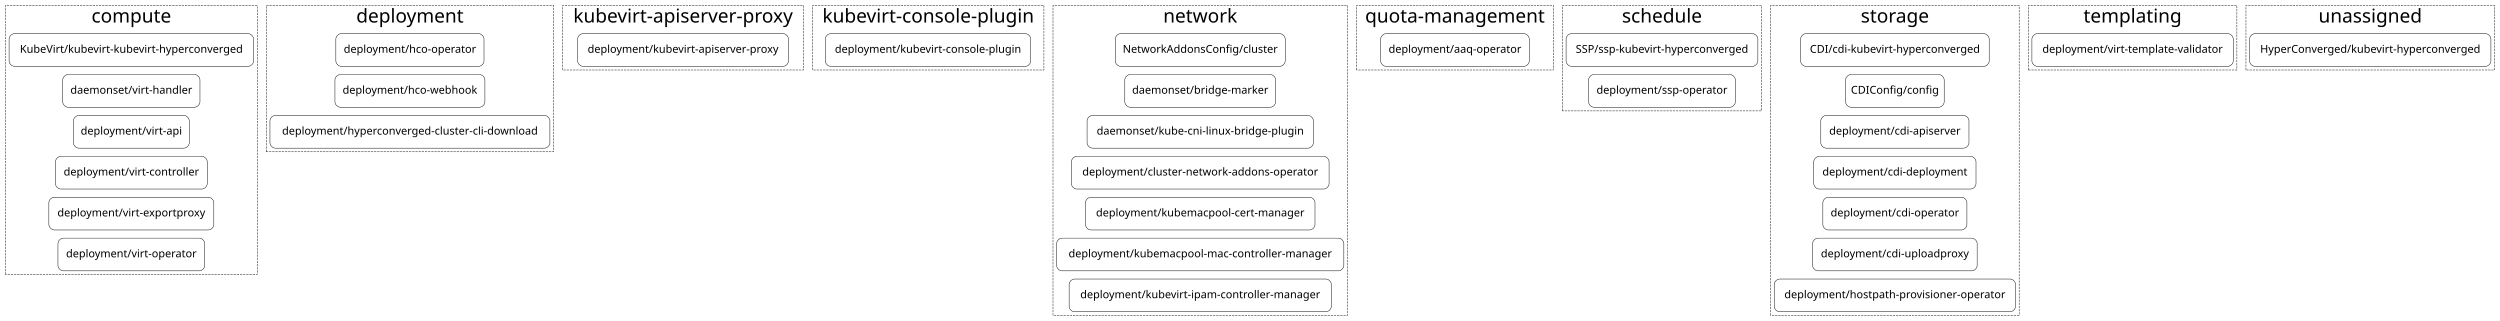
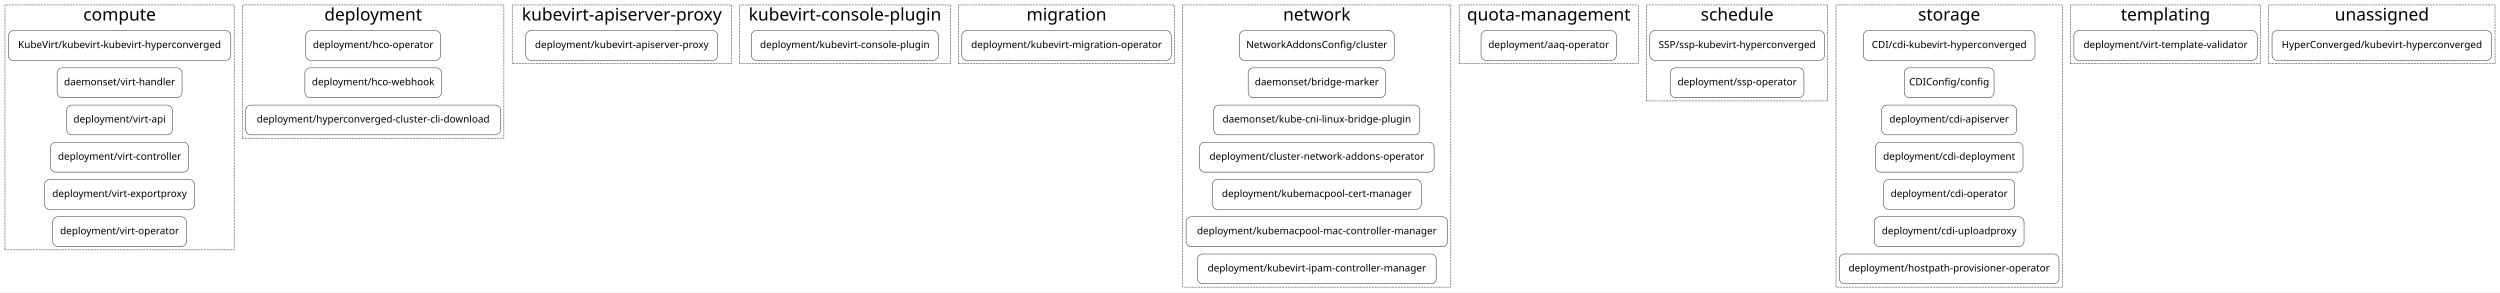
- <svg xmlns="http://www.w3.org/2000/svg" width="5501pt" height="706pt" viewBox="0.00 0.00 5501.00 706.00">
+ <svg xmlns="http://www.w3.org/2000/svg" width="6043pt" height="706pt" viewBox="0.00 0.00 6043.00 706.00">
  <g id="graph0" class="graph" transform="scale(1 1) rotate(0) translate(4 702)">
-     <polygon fill="white" stroke="transparent" points="-4,4 -4,-702 5497,-702 5497,4 -4,4" />
+     <polygon fill="white" stroke="transparent" points="-4,4 -4,-702 6039,-702 6039,4 -4,4" />
    <g id="clust1" class="cluster">
      <polygon fill="none" stroke="black" stroke-dasharray="5,2" points="8,-98 8,-690 562,-690 562,-98 8,-98" />
      <text text-anchor="middle" x="285" y="-652.4" font-family="Courier-Bold" font-size="42.00">compute</text>
    </g>
    <g id="clust2" class="cluster">
      <polygon fill="none" stroke="black" stroke-dasharray="5,2" points="582,-368 582,-690 1214,-690 1214,-368 582,-368" />
      <text text-anchor="middle" x="898" y="-652.4" font-family="Courier-Bold" font-size="42.00">deployment</text>
    </g>
    <g id="clust3" class="cluster">
      <polygon fill="none" stroke="black" stroke-dasharray="5,2" points="1234,-548 1234,-690 1764,-690 1764,-548 1234,-548" />
      <text text-anchor="middle" x="1499" y="-652.4" font-family="Courier-Bold" font-size="42.00">kubevirt-apiserver-proxy</text>
    </g>
    <g id="clust4" class="cluster">
      <polygon fill="none" stroke="black" stroke-dasharray="5,2" points="1784,-548 1784,-690 2293,-690 2293,-548 1784,-548" />
      <text text-anchor="middle" x="2038.5" y="-652.4" font-family="Courier-Bold" font-size="42.00">kubevirt-console-plugin</text>
    </g>
    <g id="clust5" class="cluster">
-       <polygon fill="none" stroke="black" stroke-dasharray="5,2" points="2313,-8 2313,-690 2961,-690 2961,-8 2313,-8" />
-       <text text-anchor="middle" x="2637" y="-652.4" font-family="Courier-Bold" font-size="42.00">network</text>
+       <polygon fill="none" stroke="black" stroke-dasharray="5,2" points="2313,-548 2313,-690 2835,-690 2835,-548 2313,-548" />
+       <text text-anchor="middle" x="2574" y="-652.4" font-family="Courier-Bold" font-size="42.00">migration</text>
    </g>
    <g id="clust6" class="cluster">
-       <polygon fill="none" stroke="black" stroke-dasharray="5,2" points="2981,-548 2981,-690 3414,-690 3414,-548 2981,-548" />
-       <text text-anchor="middle" x="3197.5" y="-652.4" font-family="Courier-Bold" font-size="42.00">quota-management</text>
+       <polygon fill="none" stroke="black" stroke-dasharray="5,2" points="2855,-8 2855,-690 3503,-690 3503,-8 2855,-8" />
+       <text text-anchor="middle" x="3179" y="-652.4" font-family="Courier-Bold" font-size="42.00">network</text>
    </g>
    <g id="clust7" class="cluster">
-       <polygon fill="none" stroke="black" stroke-dasharray="5,2" points="3434,-458 3434,-690 3872,-690 3872,-458 3434,-458" />
-       <text text-anchor="middle" x="3653" y="-652.4" font-family="Courier-Bold" font-size="42.00">schedule</text>
+       <polygon fill="none" stroke="black" stroke-dasharray="5,2" points="3523,-548 3523,-690 3956,-690 3956,-548 3523,-548" />
+       <text text-anchor="middle" x="3739.5" y="-652.4" font-family="Courier-Bold" font-size="42.00">quota-management</text>
    </g>
    <g id="clust8" class="cluster">
-       <polygon fill="none" stroke="black" stroke-dasharray="5,2" points="3892,-8 3892,-690 4439,-690 4439,-8 3892,-8" />
-       <text text-anchor="middle" x="4165.5" y="-652.4" font-family="Courier-Bold" font-size="42.00">storage</text>
+       <polygon fill="none" stroke="black" stroke-dasharray="5,2" points="3976,-458 3976,-690 4414,-690 4414,-458 3976,-458" />
+       <text text-anchor="middle" x="4195" y="-652.4" font-family="Courier-Bold" font-size="42.00">schedule</text>
    </g>
    <g id="clust9" class="cluster">
-       <polygon fill="none" stroke="black" stroke-dasharray="5,2" points="4459,-548 4459,-690 4918,-690 4918,-548 4459,-548" />
-       <text text-anchor="middle" x="4688.5" y="-652.4" font-family="Courier-Bold" font-size="42.00">templating</text>
+       <polygon fill="none" stroke="black" stroke-dasharray="5,2" points="4434,-8 4434,-690 4981,-690 4981,-8 4434,-8" />
+       <text text-anchor="middle" x="4707.5" y="-652.4" font-family="Courier-Bold" font-size="42.00">storage</text>
    </g>
    <g id="clust10" class="cluster">
-       <polygon fill="none" stroke="black" stroke-dasharray="5,2" points="4938,-548 4938,-690 5485,-690 5485,-548 4938,-548" />
-       <text text-anchor="middle" x="5211.5" y="-652.4" font-family="Courier-Bold" font-size="42.00">unassigned</text>
+       <polygon fill="none" stroke="black" stroke-dasharray="5,2" points="5001,-548 5001,-690 5460,-690 5460,-548 5001,-548" />
+       <text text-anchor="middle" x="5230.5" y="-652.4" font-family="Courier-Bold" font-size="42.00">templating</text>
+     </g>
+     <g id="clust11" class="cluster">
+       <polygon fill="none" stroke="black" stroke-dasharray="5,2" points="5480,-548 5480,-690 6027,-690 6027,-548 5480,-548" />
+       <text text-anchor="middle" x="5753.5" y="-652.4" font-family="Courier-Bold" font-size="42.00">unassigned</text>
    </g>
    <g id="node1" class="node">
      <path fill="none" stroke="black" d="M542,-628C542,-628 28,-628 28,-628 22,-628 16,-622 16,-616 16,-616 16,-568 16,-568 16,-562 22,-556 28,-556 28,-556 542,-556 542,-556 548,-556 554,-562 554,-568 554,-568 554,-616 554,-616 554,-622 548,-628 542,-628" />
      <text text-anchor="middle" x="285" y="-585.8" font-family="Courier-Bold" font-size="24.00">KubeVirt/kubevirt-kubevirt-hyperconverged</text>
    </g>
    <g id="node7" class="node">
      <path fill="none" stroke="black" d="M1049,-628C1049,-628 747,-628 747,-628 741,-628 735,-622 735,-616 735,-616 735,-568 735,-568 735,-562 741,-556 747,-556 747,-556 1049,-556 1049,-556 1055,-556 1061,-562 1061,-568 1061,-568 1061,-616 1061,-616 1061,-622 1055,-628 1049,-628" />
      <text text-anchor="middle" x="898" y="-585.8" font-family="Courier-Bold" font-size="24.00">deployment/hco-operator</text>
    </g>
    <g id="node2" class="node">
      <path fill="none" stroke="black" d="M424,-538C424,-538 146,-538 146,-538 140,-538 134,-532 134,-526 134,-526 134,-478 134,-478 134,-472 140,-466 146,-466 146,-466 424,-466 424,-466 430,-466 436,-472 436,-478 436,-478 436,-526 436,-526 436,-532 430,-538 424,-538" />
      <text text-anchor="middle" x="285" y="-495.8" font-family="Courier-Bold" font-size="24.00">daemonset/virt-handler</text>
    </g>
    <g id="node3" class="node">
      <path fill="none" stroke="black" d="M400.5,-448C400.5,-448 169.5,-448 169.5,-448 163.5,-448 157.5,-442 157.5,-436 157.5,-436 157.5,-388 157.5,-388 157.5,-382 163.5,-376 169.5,-376 169.5,-376 400.5,-376 400.5,-376 406.5,-376 412.5,-382 412.5,-388 412.5,-388 412.5,-436 412.5,-436 412.5,-442 406.5,-448 400.5,-448" />
      <text text-anchor="middle" x="285" y="-405.8" font-family="Courier-Bold" font-size="24.00">deployment/virt-api</text>
    </g>
    <g id="node4" class="node">
      <path fill="none" stroke="black" d="M440,-358C440,-358 130,-358 130,-358 124,-358 118,-352 118,-346 118,-346 118,-298 118,-298 118,-292 124,-286 130,-286 130,-286 440,-286 440,-286 446,-286 452,-292 452,-298 452,-298 452,-346 452,-346 452,-352 446,-358 440,-358" />
      <text text-anchor="middle" x="285" y="-315.8" font-family="Courier-Bold" font-size="24.00">deployment/virt-controller</text>
    </g>
    <g id="node5" class="node">
      <path fill="none" stroke="black" d="M454.5,-268C454.5,-268 115.5,-268 115.5,-268 109.5,-268 103.5,-262 103.5,-256 103.5,-256 103.5,-208 103.5,-208 103.5,-202 109.5,-196 115.5,-196 115.5,-196 454.5,-196 454.5,-196 460.5,-196 466.5,-202 466.5,-208 466.5,-208 466.5,-256 466.5,-256 466.5,-262 460.5,-268 454.5,-268" />
      <text text-anchor="middle" x="285" y="-225.8" font-family="Courier-Bold" font-size="24.00">deployment/virt-exportproxy</text>
    </g>
    <g id="node6" class="node">
      <path fill="none" stroke="black" d="M434.5,-178C434.5,-178 135.5,-178 135.5,-178 129.5,-178 123.5,-172 123.5,-166 123.5,-166 123.5,-118 123.5,-118 123.5,-112 129.5,-106 135.5,-106 135.5,-106 434.5,-106 434.5,-106 440.5,-106 446.5,-112 446.5,-118 446.5,-118 446.5,-166 446.5,-166 446.5,-172 440.5,-178 434.5,-178" />
      <text text-anchor="middle" x="285" y="-135.8" font-family="Courier-Bold" font-size="24.00">deployment/virt-operator</text>
    </g>
    <g id="node10" class="node">
      <path fill="none" stroke="black" d="M1719,-628C1719,-628 1279,-628 1279,-628 1273,-628 1267,-622 1267,-616 1267,-616 1267,-568 1267,-568 1267,-562 1273,-556 1279,-556 1279,-556 1719,-556 1719,-556 1725,-556 1731,-562 1731,-568 1731,-568 1731,-616 1731,-616 1731,-622 1725,-628 1719,-628" />
      <text text-anchor="middle" x="1499" y="-585.8" font-family="Courier-Bold" font-size="24.00">deployment/kubevirt-apiserver-proxy</text>
    </g>
    <g id="node8" class="node">
      <path fill="none" stroke="black" d="M1051,-538C1051,-538 745,-538 745,-538 739,-538 733,-532 733,-526 733,-526 733,-478 733,-478 733,-472 739,-466 745,-466 745,-466 1051,-466 1051,-466 1057,-466 1063,-472 1063,-478 1063,-478 1063,-526 1063,-526 1063,-532 1057,-538 1051,-538" />
      <text text-anchor="middle" x="898" y="-495.8" font-family="Courier-Bold" font-size="24.00">deployment/hco-webhook</text>
    </g>
    <g id="node9" class="node">
      <path fill="none" stroke="black" d="M1194,-448C1194,-448 602,-448 602,-448 596,-448 590,-442 590,-436 590,-436 590,-388 590,-388 590,-382 596,-376 602,-376 602,-376 1194,-376 1194,-376 1200,-376 1206,-382 1206,-388 1206,-388 1206,-436 1206,-436 1206,-442 1200,-448 1194,-448" />
      <text text-anchor="middle" x="898" y="-405.8" font-family="Courier-Bold" font-size="24.00">deployment/hyperconverged-cluster-cli-download</text>
    </g>
    <g id="node11" class="node">
      <path fill="none" stroke="black" d="M2252,-628C2252,-628 1824,-628 1824,-628 1818,-628 1812,-622 1812,-616 1812,-616 1812,-568 1812,-568 1812,-562 1818,-556 1824,-556 1824,-556 2252,-556 2252,-556 2258,-556 2264,-562 2264,-568 2264,-568 2264,-616 2264,-616 2264,-622 2258,-628 2252,-628" />
      <text text-anchor="middle" x="2038" y="-585.8" font-family="Courier-Bold" font-size="24.00">deployment/kubevirt-console-plugin</text>
    </g>
    <g id="node12" class="node">
-       <path fill="none" stroke="black" d="M2812,-628C2812,-628 2462,-628 2462,-628 2456,-628 2450,-622 2450,-616 2450,-616 2450,-568 2450,-568 2450,-562 2456,-556 2462,-556 2462,-556 2812,-556 2812,-556 2818,-556 2824,-562 2824,-568 2824,-568 2824,-616 2824,-616 2824,-622 2818,-628 2812,-628" />
-       <text text-anchor="middle" x="2637" y="-585.8" font-family="Courier-Bold" font-size="24.00">NetworkAddonsConfig/cluster</text>
+       <path fill="none" stroke="black" d="M2815,-628C2815,-628 2333,-628 2333,-628 2327,-628 2321,-622 2321,-616 2321,-616 2321,-568 2321,-568 2321,-562 2327,-556 2333,-556 2333,-556 2815,-556 2815,-556 2821,-556 2827,-562 2827,-568 2827,-568 2827,-616 2827,-616 2827,-622 2821,-628 2815,-628" />
+       <text text-anchor="middle" x="2574" y="-585.8" font-family="Courier-Bold" font-size="24.00">deployment/kubevirt-migration-operator</text>
+     </g>
+     <g id="node13" class="node">
+       <path fill="none" stroke="black" d="M3354,-628C3354,-628 3004,-628 3004,-628 2998,-628 2992,-622 2992,-616 2992,-616 2992,-568 2992,-568 2992,-562 2998,-556 3004,-556 3004,-556 3354,-556 3354,-556 3360,-556 3366,-562 3366,-568 3366,-568 3366,-616 3366,-616 3366,-622 3360,-628 3354,-628" />
+       <text text-anchor="middle" x="3179" y="-585.8" font-family="Courier-Bold" font-size="24.00">NetworkAddonsConfig/cluster</text>
+     </g>
+     <g id="node20" class="node">
+       <path fill="none" stroke="black" d="M3891,-628C3891,-628 3588,-628 3588,-628 3582,-628 3576,-622 3576,-616 3576,-616 3576,-568 3576,-568 3576,-562 3582,-556 3588,-556 3588,-556 3891,-556 3891,-556 3897,-556 3903,-562 3903,-568 3903,-568 3903,-616 3903,-616 3903,-622 3897,-628 3891,-628" />
+       <text text-anchor="middle" x="3739.5" y="-585.8" font-family="Courier-Bold" font-size="24.00">deployment/aaq-operator</text>
+     </g>
+     <g id="node14" class="node">
+       <path fill="none" stroke="black" d="M3333,-538C3333,-538 3025,-538 3025,-538 3019,-538 3013,-532 3013,-526 3013,-526 3013,-478 3013,-478 3013,-472 3019,-466 3025,-466 3025,-466 3333,-466 3333,-466 3339,-466 3345,-472 3345,-478 3345,-478 3345,-526 3345,-526 3345,-532 3339,-538 3333,-538" />
+       <text text-anchor="middle" x="3179" y="-495.8" font-family="Courier-Bold" font-size="24.00">daemonset/bridge-marker</text>
+     </g>
+     <g id="node15" class="node">
+       <path fill="none" stroke="black" d="M3416,-448C3416,-448 2942,-448 2942,-448 2936,-448 2930,-442 2930,-436 2930,-436 2930,-388 2930,-388 2930,-382 2936,-376 2942,-376 2942,-376 3416,-376 3416,-376 3422,-376 3428,-382 3428,-388 3428,-388 3428,-436 3428,-436 3428,-442 3422,-448 3416,-448" />
+       <text text-anchor="middle" x="3179" y="-405.8" font-family="Courier-Bold" font-size="24.00">daemonset/kube-cni-linux-bridge-plugin</text>
+     </g>
+     <g id="node16" class="node">
+       <path fill="none" stroke="black" d="M3450.5,-358C3450.5,-358 2907.5,-358 2907.5,-358 2901.5,-358 2895.5,-352 2895.5,-346 2895.5,-346 2895.5,-298 2895.5,-298 2895.5,-292 2901.5,-286 2907.5,-286 2907.5,-286 3450.5,-286 3450.5,-286 3456.5,-286 3462.5,-292 3462.5,-298 3462.5,-298 3462.5,-346 3462.5,-346 3462.5,-352 3456.5,-358 3450.5,-358" />
+       <text text-anchor="middle" x="3179" y="-315.8" font-family="Courier-Bold" font-size="24.00">deployment/cluster-network-addons-operator</text>
+     </g>
+     <g id="node17" class="node">
+       <path fill="none" stroke="black" d="M3419.5,-268C3419.5,-268 2938.5,-268 2938.5,-268 2932.5,-268 2926.5,-262 2926.5,-256 2926.5,-256 2926.5,-208 2926.5,-208 2926.5,-202 2932.5,-196 2938.5,-196 2938.5,-196 3419.5,-196 3419.5,-196 3425.5,-196 3431.5,-202 3431.5,-208 3431.5,-208 3431.5,-256 3431.5,-256 3431.5,-262 3425.5,-268 3419.5,-268" />
+       <text text-anchor="middle" x="3179" y="-225.8" font-family="Courier-Bold" font-size="24.00">deployment/kubemacpool-cert-manager</text>
+     </g>
+     <g id="node18" class="node">
+       <path fill="none" stroke="black" d="M3483,-178C3483,-178 2875,-178 2875,-178 2869,-178 2863,-172 2863,-166 2863,-166 2863,-118 2863,-118 2863,-112 2869,-106 2875,-106 2875,-106 3483,-106 3483,-106 3489,-106 3495,-112 3495,-118 3495,-118 3495,-166 3495,-166 3495,-172 3489,-178 3483,-178" />
+       <text text-anchor="middle" x="3179" y="-135.8" font-family="Courier-Bold" font-size="24.00">deployment/kubemacpool-mac-controller-manager</text>
    </g>
    <g id="node19" class="node">
-       <path fill="none" stroke="black" d="M3349,-628C3349,-628 3046,-628 3046,-628 3040,-628 3034,-622 3034,-616 3034,-616 3034,-568 3034,-568 3034,-562 3040,-556 3046,-556 3046,-556 3349,-556 3349,-556 3355,-556 3361,-562 3361,-568 3361,-568 3361,-616 3361,-616 3361,-622 3355,-628 3349,-628" />
-       <text text-anchor="middle" x="3197.5" y="-585.8" font-family="Courier-Bold" font-size="24.00">deployment/aaq-operator</text>
+       <path fill="none" stroke="black" d="M3455.5,-88C3455.5,-88 2902.5,-88 2902.5,-88 2896.5,-88 2890.5,-82 2890.5,-76 2890.5,-76 2890.5,-28 2890.5,-28 2890.5,-22 2896.5,-16 2902.5,-16 2902.5,-16 3455.5,-16 3455.5,-16 3461.5,-16 3467.5,-22 3467.5,-28 3467.5,-28 3467.5,-76 3467.5,-76 3467.5,-82 3461.5,-88 3455.5,-88" />
+       <text text-anchor="middle" x="3179" y="-45.8" font-family="Courier-Bold" font-size="24.00">deployment/kubevirt-ipam-controller-manager</text>
    </g>
-     <g id="node13" class="node">
-       <path fill="none" stroke="black" d="M2791,-538C2791,-538 2483,-538 2483,-538 2477,-538 2471,-532 2471,-526 2471,-526 2471,-478 2471,-478 2471,-472 2477,-466 2483,-466 2483,-466 2791,-466 2791,-466 2797,-466 2803,-472 2803,-478 2803,-478 2803,-526 2803,-526 2803,-532 2797,-538 2791,-538" />
-       <text text-anchor="middle" x="2637" y="-495.8" font-family="Courier-Bold" font-size="24.00">daemonset/bridge-marker</text>
+     <g id="node21" class="node">
+       <path fill="none" stroke="black" d="M4394,-628C4394,-628 3996,-628 3996,-628 3990,-628 3984,-622 3984,-616 3984,-616 3984,-568 3984,-568 3984,-562 3990,-556 3996,-556 3996,-556 4394,-556 4394,-556 4400,-556 4406,-562 4406,-568 4406,-568 4406,-616 4406,-616 4406,-622 4400,-628 4394,-628" />
+       <text text-anchor="middle" x="4195" y="-585.8" font-family="Courier-Bold" font-size="24.00">SSP/ssp-kubevirt-hyperconverged</text>
    </g>
-     <g id="node14" class="node">
-       <path fill="none" stroke="black" d="M2874,-448C2874,-448 2400,-448 2400,-448 2394,-448 2388,-442 2388,-436 2388,-436 2388,-388 2388,-388 2388,-382 2394,-376 2400,-376 2400,-376 2874,-376 2874,-376 2880,-376 2886,-382 2886,-388 2886,-388 2886,-436 2886,-436 2886,-442 2880,-448 2874,-448" />
-       <text text-anchor="middle" x="2637" y="-405.8" font-family="Courier-Bold" font-size="24.00">daemonset/kube-cni-linux-bridge-plugin</text>
-     </g>
-     <g id="node15" class="node">
-       <path fill="none" stroke="black" d="M2908.5,-358C2908.5,-358 2365.5,-358 2365.5,-358 2359.5,-358 2353.5,-352 2353.5,-346 2353.5,-346 2353.5,-298 2353.5,-298 2353.5,-292 2359.5,-286 2365.5,-286 2365.5,-286 2908.5,-286 2908.5,-286 2914.5,-286 2920.5,-292 2920.5,-298 2920.5,-298 2920.5,-346 2920.5,-346 2920.5,-352 2914.5,-358 2908.5,-358" />
-       <text text-anchor="middle" x="2637" y="-315.8" font-family="Courier-Bold" font-size="24.00">deployment/cluster-network-addons-operator</text>
-     </g>
-     <g id="node16" class="node">
-       <path fill="none" stroke="black" d="M2877.5,-268C2877.5,-268 2396.5,-268 2396.5,-268 2390.5,-268 2384.5,-262 2384.5,-256 2384.5,-256 2384.5,-208 2384.5,-208 2384.5,-202 2390.5,-196 2396.5,-196 2396.5,-196 2877.5,-196 2877.5,-196 2883.5,-196 2889.5,-202 2889.5,-208 2889.5,-208 2889.5,-256 2889.5,-256 2889.5,-262 2883.5,-268 2877.5,-268" />
-       <text text-anchor="middle" x="2637" y="-225.8" font-family="Courier-Bold" font-size="24.00">deployment/kubemacpool-cert-manager</text>
-     </g>
-     <g id="node17" class="node">
-       <path fill="none" stroke="black" d="M2941,-178C2941,-178 2333,-178 2333,-178 2327,-178 2321,-172 2321,-166 2321,-166 2321,-118 2321,-118 2321,-112 2327,-106 2333,-106 2333,-106 2941,-106 2941,-106 2947,-106 2953,-112 2953,-118 2953,-118 2953,-166 2953,-166 2953,-172 2947,-178 2941,-178" />
-       <text text-anchor="middle" x="2637" y="-135.8" font-family="Courier-Bold" font-size="24.00">deployment/kubemacpool-mac-controller-manager</text>
-     </g>
-     <g id="node18" class="node">
-       <path fill="none" stroke="black" d="M2913.5,-88C2913.5,-88 2360.5,-88 2360.5,-88 2354.5,-88 2348.5,-82 2348.5,-76 2348.5,-76 2348.5,-28 2348.5,-28 2348.5,-22 2354.5,-16 2360.5,-16 2360.5,-16 2913.5,-16 2913.5,-16 2919.5,-16 2925.5,-22 2925.5,-28 2925.5,-28 2925.5,-76 2925.5,-76 2925.5,-82 2919.5,-88 2913.5,-88" />
-       <text text-anchor="middle" x="2637" y="-45.8" font-family="Courier-Bold" font-size="24.00">deployment/kubevirt-ipam-controller-manager</text>
-     </g>
-     <g id="node20" class="node">
-       <path fill="none" stroke="black" d="M3852,-628C3852,-628 3454,-628 3454,-628 3448,-628 3442,-622 3442,-616 3442,-616 3442,-568 3442,-568 3442,-562 3448,-556 3454,-556 3454,-556 3852,-556 3852,-556 3858,-556 3864,-562 3864,-568 3864,-568 3864,-616 3864,-616 3864,-622 3858,-628 3852,-628" />
-       <text text-anchor="middle" x="3653" y="-585.8" font-family="Courier-Bold" font-size="24.00">SSP/ssp-kubevirt-hyperconverged</text>
+     <g id="node23" class="node">
+       <path fill="none" stroke="black" d="M4903,-628C4903,-628 4512,-628 4512,-628 4506,-628 4500,-622 4500,-616 4500,-616 4500,-568 4500,-568 4500,-562 4506,-556 4512,-556 4512,-556 4903,-556 4903,-556 4909,-556 4915,-562 4915,-568 4915,-568 4915,-616 4915,-616 4915,-622 4909,-628 4903,-628" />
+       <text text-anchor="middle" x="4707.5" y="-585.8" font-family="Courier-Bold" font-size="24.00">CDI/cdi-kubevirt-hyperconverged</text>
    </g>
    <g id="node22" class="node">
-       <path fill="none" stroke="black" d="M4361,-628C4361,-628 3970,-628 3970,-628 3964,-628 3958,-622 3958,-616 3958,-616 3958,-568 3958,-568 3958,-562 3964,-556 3970,-556 3970,-556 4361,-556 4361,-556 4367,-556 4373,-562 4373,-568 4373,-568 4373,-616 4373,-616 4373,-622 4367,-628 4361,-628" />
-       <text text-anchor="middle" x="4165.5" y="-585.8" font-family="Courier-Bold" font-size="24.00">CDI/cdi-kubevirt-hyperconverged</text>
+       <path fill="none" stroke="black" d="M4344.5,-538C4344.5,-538 4045.5,-538 4045.5,-538 4039.5,-538 4033.5,-532 4033.5,-526 4033.5,-526 4033.5,-478 4033.5,-478 4033.5,-472 4039.5,-466 4045.5,-466 4045.5,-466 4344.5,-466 4344.5,-466 4350.5,-466 4356.5,-472 4356.5,-478 4356.5,-478 4356.5,-526 4356.5,-526 4356.5,-532 4350.5,-538 4344.5,-538" />
+       <text text-anchor="middle" x="4195" y="-495.8" font-family="Courier-Bold" font-size="24.00">deployment/ssp-operator</text>
    </g>
-     <g id="node21" class="node">
-       <path fill="none" stroke="black" d="M3802.5,-538C3802.5,-538 3503.5,-538 3503.5,-538 3497.5,-538 3491.5,-532 3491.5,-526 3491.5,-526 3491.5,-478 3491.5,-478 3491.5,-472 3497.5,-466 3503.5,-466 3503.5,-466 3802.5,-466 3802.5,-466 3808.5,-466 3814.5,-472 3814.5,-478 3814.5,-478 3814.5,-526 3814.5,-526 3814.5,-532 3808.5,-538 3802.5,-538" />
-       <text text-anchor="middle" x="3653" y="-495.8" font-family="Courier-Bold" font-size="24.00">deployment/ssp-operator</text>
+     <g id="node30" class="node">
+       <path fill="none" stroke="black" d="M5440,-628C5440,-628 5021,-628 5021,-628 5015,-628 5009,-622 5009,-616 5009,-616 5009,-568 5009,-568 5009,-562 5015,-556 5021,-556 5021,-556 5440,-556 5440,-556 5446,-556 5452,-562 5452,-568 5452,-568 5452,-616 5452,-616 5452,-622 5446,-628 5440,-628" />
+       <text text-anchor="middle" x="5230.5" y="-585.8" font-family="Courier-Bold" font-size="24.00">deployment/virt-template-validator</text>
+     </g>
+     <g id="node24" class="node">
+       <path fill="none" stroke="black" d="M4804,-538C4804,-538 4611,-538 4611,-538 4605,-538 4599,-532 4599,-526 4599,-526 4599,-478 4599,-478 4599,-472 4605,-466 4611,-466 4611,-466 4804,-466 4804,-466 4810,-466 4816,-472 4816,-478 4816,-478 4816,-526 4816,-526 4816,-532 4810,-538 4804,-538" />
+       <text text-anchor="middle" x="4707.5" y="-495.8" font-family="Courier-Bold" font-size="24.00">CDIConfig/config</text>
+     </g>
+     <g id="node25" class="node">
+       <path fill="none" stroke="black" d="M4858.5,-448C4858.5,-448 4556.5,-448 4556.5,-448 4550.5,-448 4544.5,-442 4544.5,-436 4544.5,-436 4544.5,-388 4544.5,-388 4544.5,-382 4550.5,-376 4556.5,-376 4556.5,-376 4858.5,-376 4858.5,-376 4864.5,-376 4870.5,-382 4870.5,-388 4870.5,-388 4870.5,-436 4870.5,-436 4870.5,-442 4864.5,-448 4858.5,-448" />
+       <text text-anchor="middle" x="4707.5" y="-405.8" font-family="Courier-Bold" font-size="24.00">deployment/cdi-apiserver</text>
+     </g>
+     <g id="node26" class="node">
+       <path fill="none" stroke="black" d="M4874,-358C4874,-358 4541,-358 4541,-358 4535,-358 4529,-352 4529,-346 4529,-346 4529,-298 4529,-298 4529,-292 4535,-286 4541,-286 4541,-286 4874,-286 4874,-286 4880,-286 4886,-292 4886,-298 4886,-298 4886,-346 4886,-346 4886,-352 4880,-358 4874,-358" />
+       <text text-anchor="middle" x="4707.5" y="-315.8" font-family="Courier-Bold" font-size="24.00">deployment/cdi-deployment</text>
+     </g>
+     <g id="node27" class="node">
+       <path fill="none" stroke="black" d="M4854,-268C4854,-268 4561,-268 4561,-268 4555,-268 4549,-262 4549,-256 4549,-256 4549,-208 4549,-208 4549,-202 4555,-196 4561,-196 4561,-196 4854,-196 4854,-196 4860,-196 4866,-202 4866,-208 4866,-208 4866,-256 4866,-256 4866,-262 4860,-268 4854,-268" />
+       <text text-anchor="middle" x="4707.5" y="-225.8" font-family="Courier-Bold" font-size="24.00">deployment/cdi-operator</text>
+     </g>
+     <g id="node28" class="node">
+       <path fill="none" stroke="black" d="M4876.5,-178C4876.5,-178 4538.5,-178 4538.5,-178 4532.5,-178 4526.5,-172 4526.5,-166 4526.5,-166 4526.5,-118 4526.5,-118 4526.5,-112 4532.5,-106 4538.5,-106 4538.5,-106 4876.5,-106 4876.5,-106 4882.5,-106 4888.5,-112 4888.5,-118 4888.5,-118 4888.5,-166 4888.5,-166 4888.5,-172 4882.5,-178 4876.5,-178" />
+       <text text-anchor="middle" x="4707.5" y="-135.8" font-family="Courier-Bold" font-size="24.00">deployment/cdi-uploadproxy</text>
    </g>
    <g id="node29" class="node">
-       <path fill="none" stroke="black" d="M4898,-628C4898,-628 4479,-628 4479,-628 4473,-628 4467,-622 4467,-616 4467,-616 4467,-568 4467,-568 4467,-562 4473,-556 4479,-556 4479,-556 4898,-556 4898,-556 4904,-556 4910,-562 4910,-568 4910,-568 4910,-616 4910,-616 4910,-622 4904,-628 4898,-628" />
-       <text text-anchor="middle" x="4688.5" y="-585.8" font-family="Courier-Bold" font-size="24.00">deployment/virt-template-validator</text>
+       <path fill="none" stroke="black" d="M4961,-88C4961,-88 4454,-88 4454,-88 4448,-88 4442,-82 4442,-76 4442,-76 4442,-28 4442,-28 4442,-22 4448,-16 4454,-16 4454,-16 4961,-16 4961,-16 4967,-16 4973,-22 4973,-28 4973,-28 4973,-76 4973,-76 4973,-82 4967,-88 4961,-88" />
+       <text text-anchor="middle" x="4707.5" y="-45.8" font-family="Courier-Bold" font-size="24.00">deployment/hostpath-provisioner-operator</text>
    </g>
-     <g id="node23" class="node">
-       <path fill="none" stroke="black" d="M4262,-538C4262,-538 4069,-538 4069,-538 4063,-538 4057,-532 4057,-526 4057,-526 4057,-478 4057,-478 4057,-472 4063,-466 4069,-466 4069,-466 4262,-466 4262,-466 4268,-466 4274,-472 4274,-478 4274,-478 4274,-526 4274,-526 4274,-532 4268,-538 4262,-538" />
-       <text text-anchor="middle" x="4165.5" y="-495.8" font-family="Courier-Bold" font-size="24.00">CDIConfig/config</text>
-     </g>
-     <g id="node24" class="node">
-       <path fill="none" stroke="black" d="M4316.5,-448C4316.5,-448 4014.5,-448 4014.5,-448 4008.5,-448 4002.5,-442 4002.5,-436 4002.5,-436 4002.5,-388 4002.5,-388 4002.5,-382 4008.5,-376 4014.5,-376 4014.5,-376 4316.5,-376 4316.5,-376 4322.5,-376 4328.5,-382 4328.5,-388 4328.5,-388 4328.5,-436 4328.5,-436 4328.5,-442 4322.5,-448 4316.5,-448" />
-       <text text-anchor="middle" x="4165.5" y="-405.8" font-family="Courier-Bold" font-size="24.00">deployment/cdi-apiserver</text>
-     </g>
-     <g id="node25" class="node">
-       <path fill="none" stroke="black" d="M4332,-358C4332,-358 3999,-358 3999,-358 3993,-358 3987,-352 3987,-346 3987,-346 3987,-298 3987,-298 3987,-292 3993,-286 3999,-286 3999,-286 4332,-286 4332,-286 4338,-286 4344,-292 4344,-298 4344,-298 4344,-346 4344,-346 4344,-352 4338,-358 4332,-358" />
-       <text text-anchor="middle" x="4165.5" y="-315.8" font-family="Courier-Bold" font-size="24.00">deployment/cdi-deployment</text>
-     </g>
-     <g id="node26" class="node">
-       <path fill="none" stroke="black" d="M4312,-268C4312,-268 4019,-268 4019,-268 4013,-268 4007,-262 4007,-256 4007,-256 4007,-208 4007,-208 4007,-202 4013,-196 4019,-196 4019,-196 4312,-196 4312,-196 4318,-196 4324,-202 4324,-208 4324,-208 4324,-256 4324,-256 4324,-262 4318,-268 4312,-268" />
-       <text text-anchor="middle" x="4165.5" y="-225.8" font-family="Courier-Bold" font-size="24.00">deployment/cdi-operator</text>
-     </g>
-     <g id="node27" class="node">
-       <path fill="none" stroke="black" d="M4334.5,-178C4334.5,-178 3996.5,-178 3996.5,-178 3990.5,-178 3984.5,-172 3984.5,-166 3984.5,-166 3984.5,-118 3984.5,-118 3984.5,-112 3990.5,-106 3996.5,-106 3996.5,-106 4334.5,-106 4334.5,-106 4340.5,-106 4346.5,-112 4346.5,-118 4346.5,-118 4346.5,-166 4346.5,-166 4346.5,-172 4340.5,-178 4334.5,-178" />
-       <text text-anchor="middle" x="4165.5" y="-135.8" font-family="Courier-Bold" font-size="24.00">deployment/cdi-uploadproxy</text>
-     </g>
-     <g id="node28" class="node">
-       <path fill="none" stroke="black" d="M4419,-88C4419,-88 3912,-88 3912,-88 3906,-88 3900,-82 3900,-76 3900,-76 3900,-28 3900,-28 3900,-22 3906,-16 3912,-16 3912,-16 4419,-16 4419,-16 4425,-16 4431,-22 4431,-28 4431,-28 4431,-76 4431,-76 4431,-82 4425,-88 4419,-88" />
-       <text text-anchor="middle" x="4165.5" y="-45.8" font-family="Courier-Bold" font-size="24.00">deployment/hostpath-provisioner-operator</text>
-     </g>
-     <g id="node30" class="node">
-       <path fill="none" stroke="black" d="M5465,-628C5465,-628 4958,-628 4958,-628 4952,-628 4946,-622 4946,-616 4946,-616 4946,-568 4946,-568 4946,-562 4952,-556 4958,-556 4958,-556 5465,-556 5465,-556 5471,-556 5477,-562 5477,-568 5477,-568 5477,-616 5477,-616 5477,-622 5471,-628 5465,-628" />
-       <text text-anchor="middle" x="5211.5" y="-585.8" font-family="Courier-Bold" font-size="24.00">HyperConverged/kubevirt-hyperconverged</text>
+     <g id="node31" class="node">
+       <path fill="none" stroke="black" d="M6007,-628C6007,-628 5500,-628 5500,-628 5494,-628 5488,-622 5488,-616 5488,-616 5488,-568 5488,-568 5488,-562 5494,-556 5500,-556 5500,-556 6007,-556 6007,-556 6013,-556 6019,-562 6019,-568 6019,-568 6019,-616 6019,-616 6019,-622 6013,-628 6007,-628" />
+       <text text-anchor="middle" x="5753.5" y="-585.8" font-family="Courier-Bold" font-size="24.00">HyperConverged/kubevirt-hyperconverged</text>
    </g>
  </g>
</svg>
